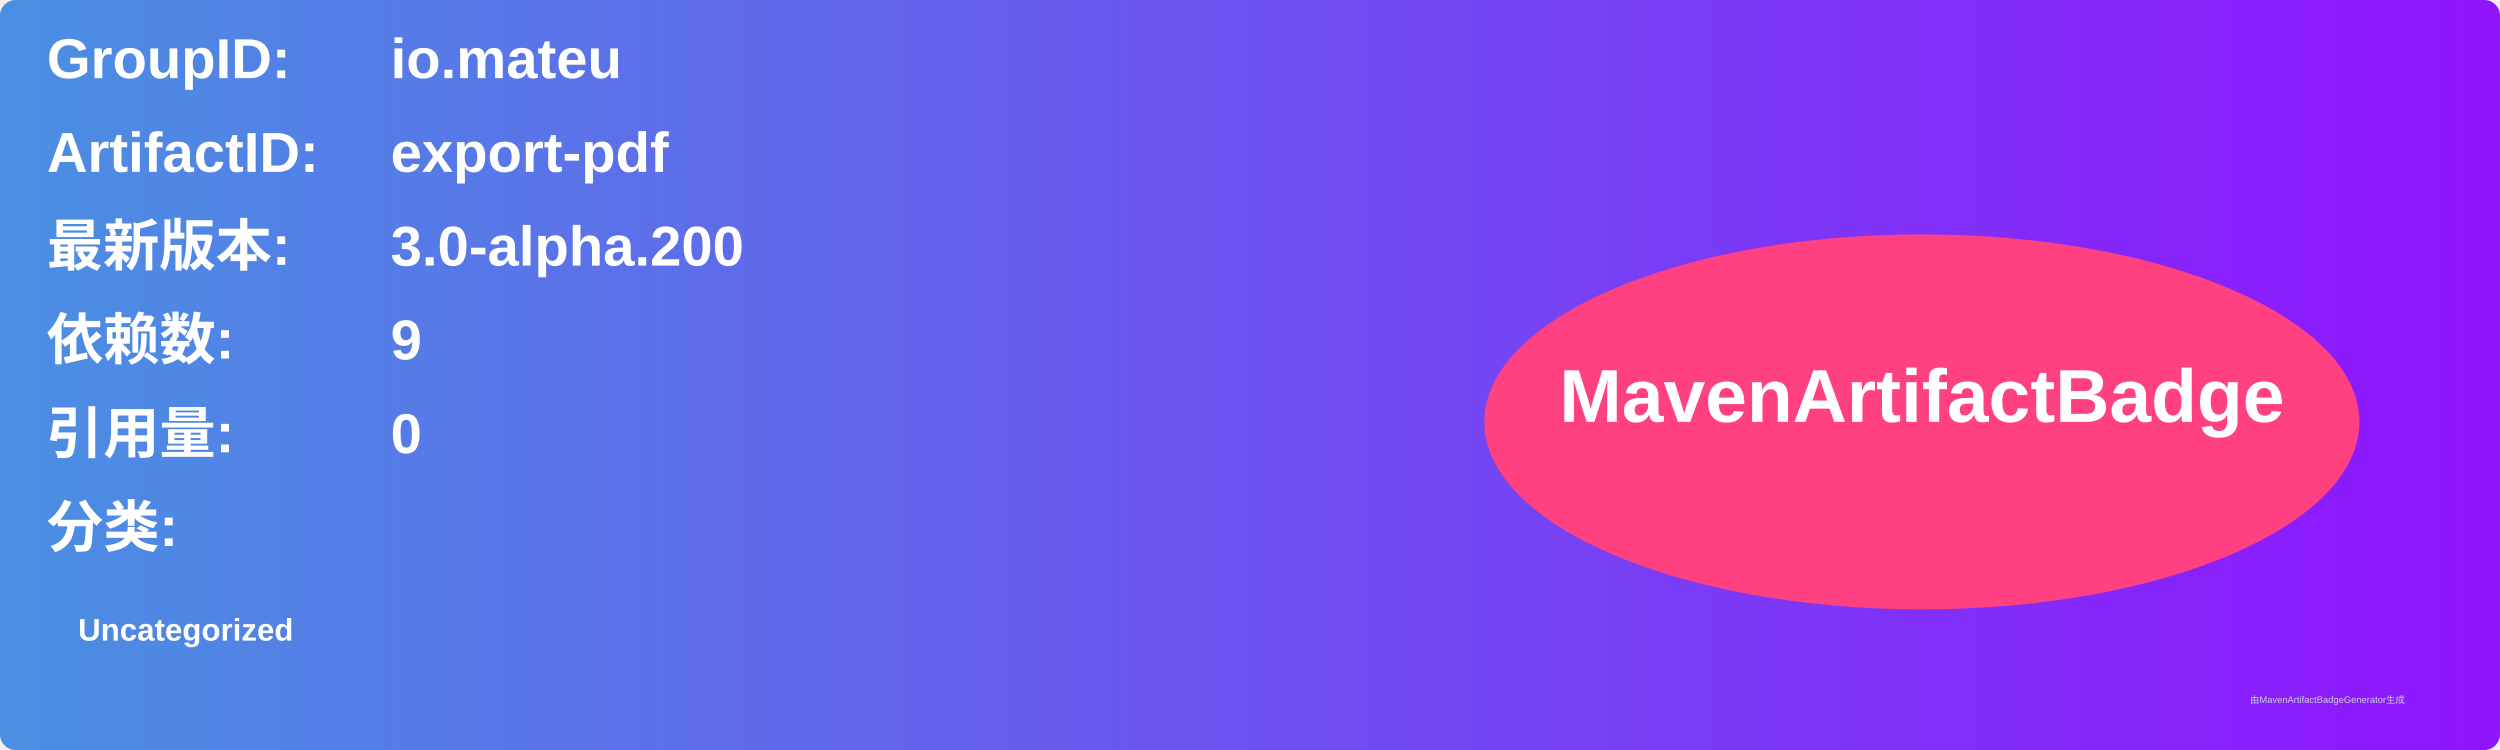
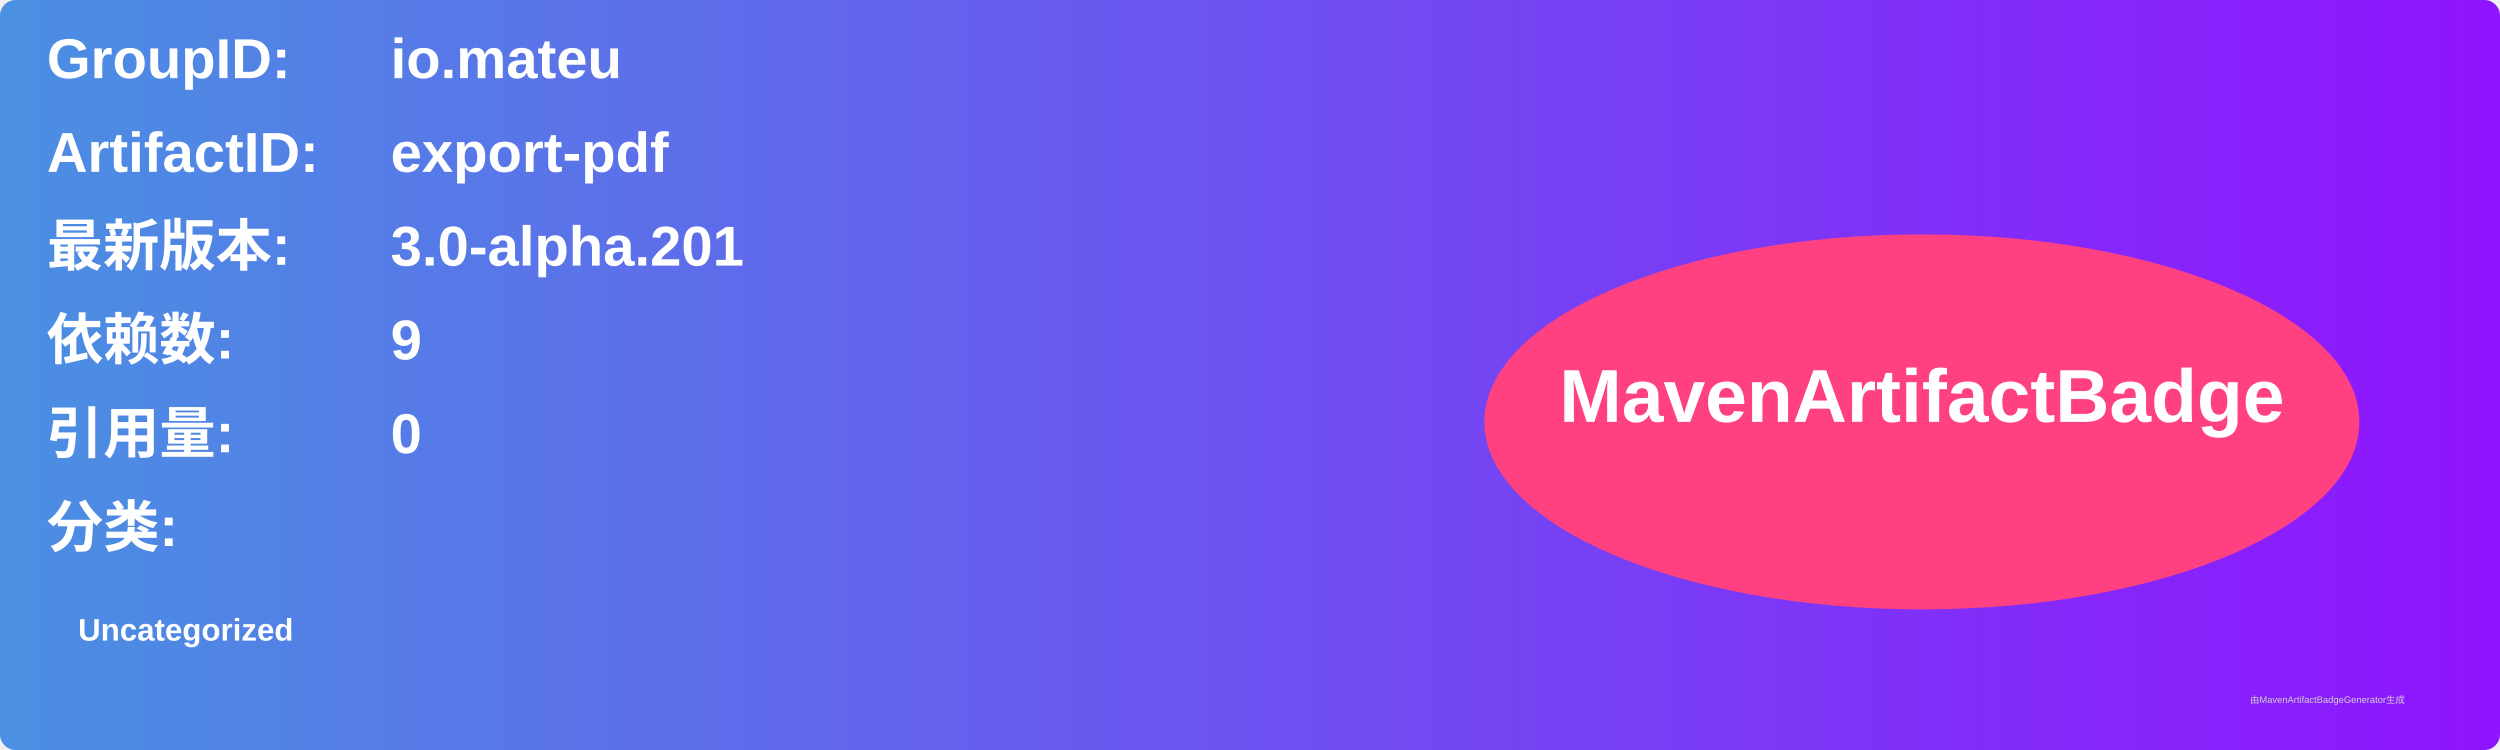
<svg xmlns="http://www.w3.org/2000/svg" width="800" height="240" viewBox="0 0 800 240">
  <linearGradient id="grad" x1="0%" y1="0%" x2="100%" y2="0%">
    <stop offset="0%" stop-color="#4a90e2" />
    <stop offset="100%" stop-color="#9013fe" />
  </linearGradient>
  <rect width="100%" height="100%" rx="5" ry="5" fill="url(#grad)" />
  <g transform="translate(15, 15)">
    <text x="0" y="10" font-family="Arial" font-size="18" fill="white" font-weight="bold" width="260">GroupID:</text>
    <text x="110" y="10" font-family="Arial" font-size="18" fill="white" font-weight="bold" width="460">io.mateu</text>
    <text x="0" y="40" font-family="Arial" font-size="18" fill="white" font-weight="bold" width="260">ArtifactID:</text>
    <text x="110" y="40" font-family="Arial" font-size="18" fill="white" font-weight="bold" width="460">export-pdf</text>
    <text x="0" y="70" font-family="Arial" font-size="18" fill="white" font-weight="bold">最新版本:</text>
    <text x="110" y="70" font-family="Arial" font-size="18" fill="white" font-weight="bold">
-       <tspan font-weight="bold">3.0-alpha.200</tspan>
+       <tspan font-weight="bold">3.0-alpha.201</tspan>
    </text>
    <text x="0" y="100" font-family="Arial" font-size="18" fill="white" font-weight="bold">依赖数: </text>
    <text x="110" y="100" font-family="Arial" font-size="18" fill="white">
      <tspan font-weight="bold">9</tspan>
    </text>
    <text x="0" y="130" font-family="Arial" font-size="18" fill="white" font-weight="bold">引用量: </text>
    <text x="110" y="130" font-family="Arial" font-size="18" fill="white">
      <tspan font-weight="bold">0</tspan>
    </text>
    <text x="0" y="160" font-family="Arial" font-size="18" fill="white" font-weight="bold">分类:</text>
    <text x="10" y="190" font-family="Arial" font-size="10" fill="white">
      <tspan font-weight="bold">Uncategorized</tspan>
    </text>
    <ellipse cx="600" cy="120" rx="140" ry="60" fill="#ff4081" />
    <text x="600" y="120" text-anchor="middle" font-family="Arial" font-size="24" fill="white" font-weight="bold">MavenArtifactBadge</text>
  </g>
  <text x="720" y="225" font-family="Arial" font-size="3" fill="#d0d0d0">由MavenArtifactBadgeGenerator生成</text>
</svg>
